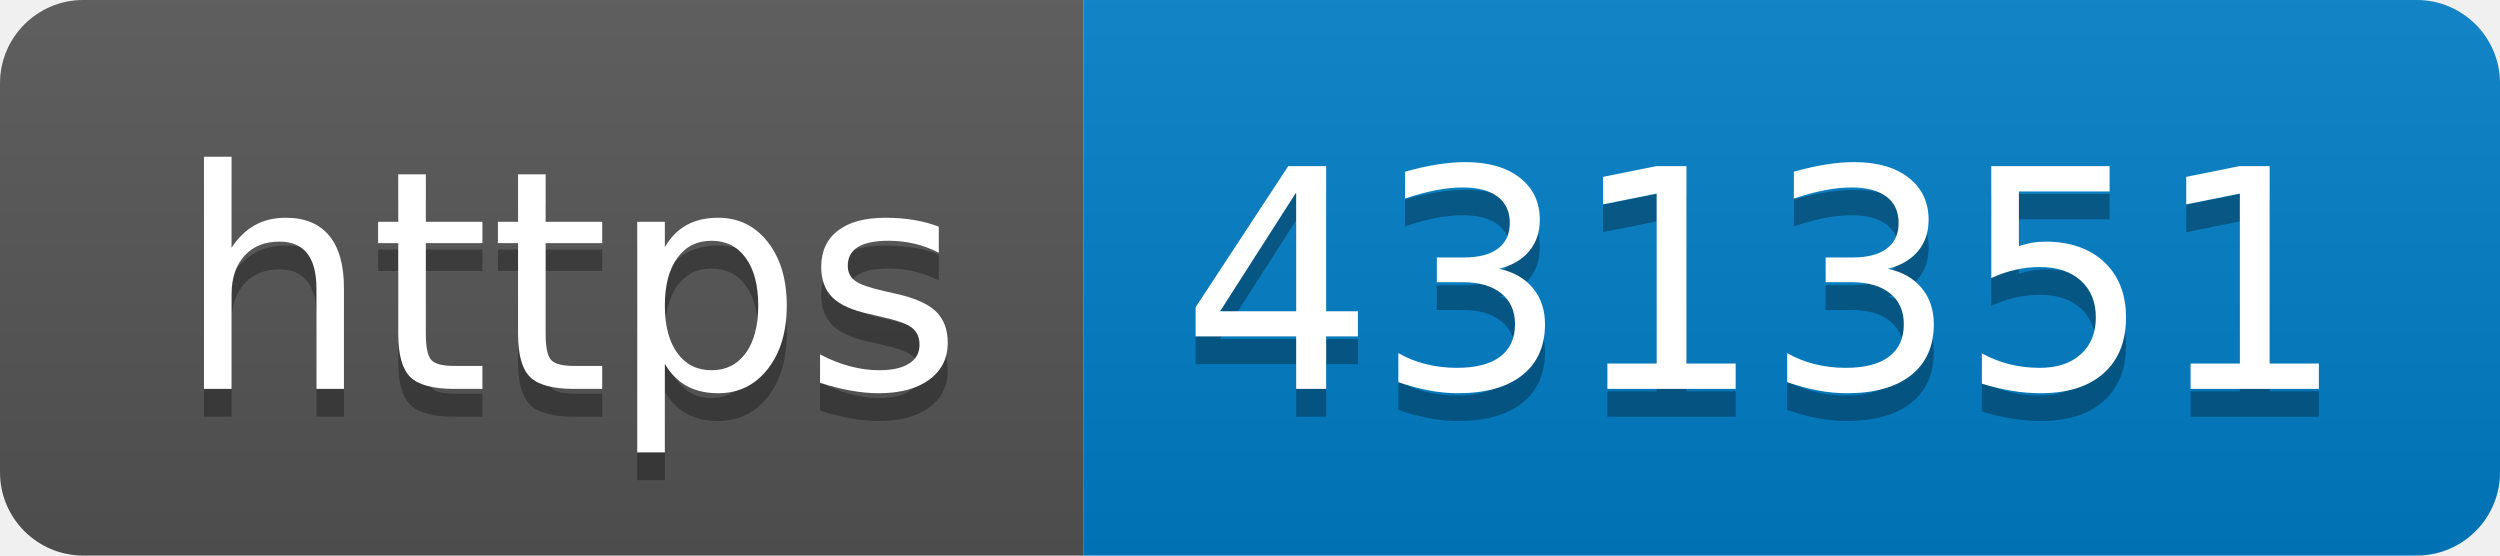
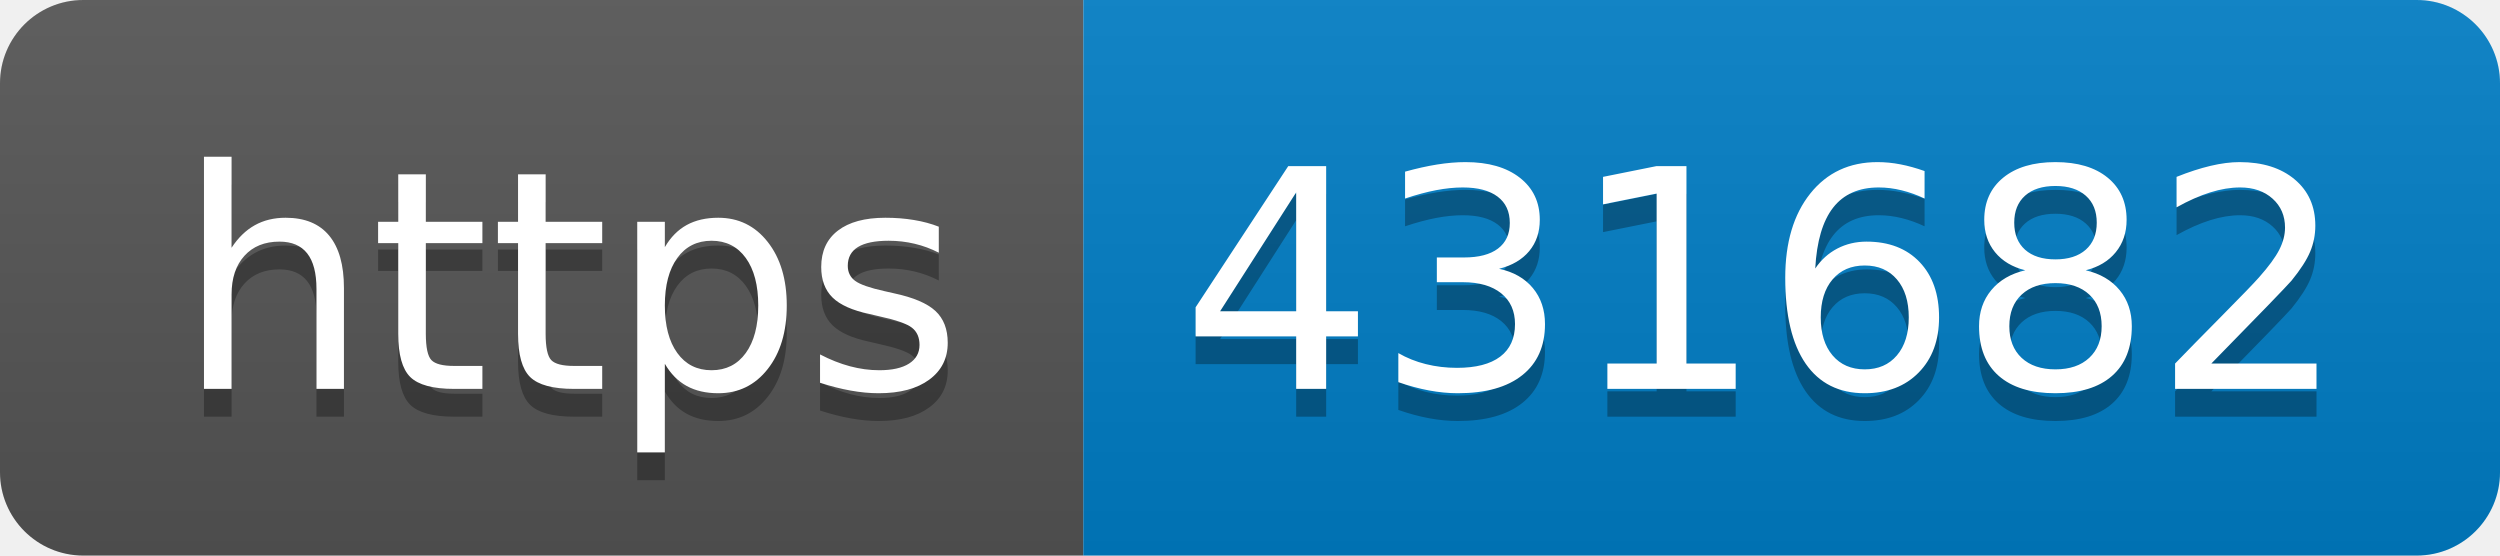
- <svg xmlns="http://www.w3.org/2000/svg" width="90" height="20" role="img" aria-label="https: 431351">
+ <svg xmlns="http://www.w3.org/2000/svg" width="90" height="20" role="img" aria-label="https: 431682">
  <linearGradient id="s" x2="0" y2="100%">
    <stop offset="0" stop-color="#bbb" stop-opacity=".1" />
    <stop offset="1" stop-opacity=".1" />
  </linearGradient>
  <clipPath id="r">
    <rect width="90" height="20" rx="3" fill="#fff" />
  </clipPath>
  <g clip-path="url(#r)">
    <rect width="39" height="20" fill="#555" />
    <rect x="39" width="51" height="20" fill="#007ec6" />
    <rect width="90" height="20" fill="url(#s)" />
  </g>
  <g fill="#fff" text-anchor="middle" font-family="Verdana,Geneva,DejaVu Sans,sans-serif" text-rendering="geometricPrecision" font-size="110">
    <text aria-hidden="true" x="205" y="150" fill="#010101" fill-opacity=".3" transform="scale(.1)" textLength="290">https</text>
    <text x="205" y="140" transform="scale(.1)" fill="#fff" textLength="290">https</text>
-     <text aria-hidden="true" x="635" y="150" fill="#010101" fill-opacity=".3" transform="scale(.1)" textLength="410">431351</text>
-     <text x="635" y="140" transform="scale(.1)" fill="#fff" textLength="410">431351</text>
+     <text aria-hidden="true" x="635" y="150" fill="#010101" fill-opacity=".3" transform="scale(.1)" textLength="410">431682</text>
+     <text x="635" y="140" transform="scale(.1)" fill="#fff" textLength="410">431682</text>
  </g>
</svg>
